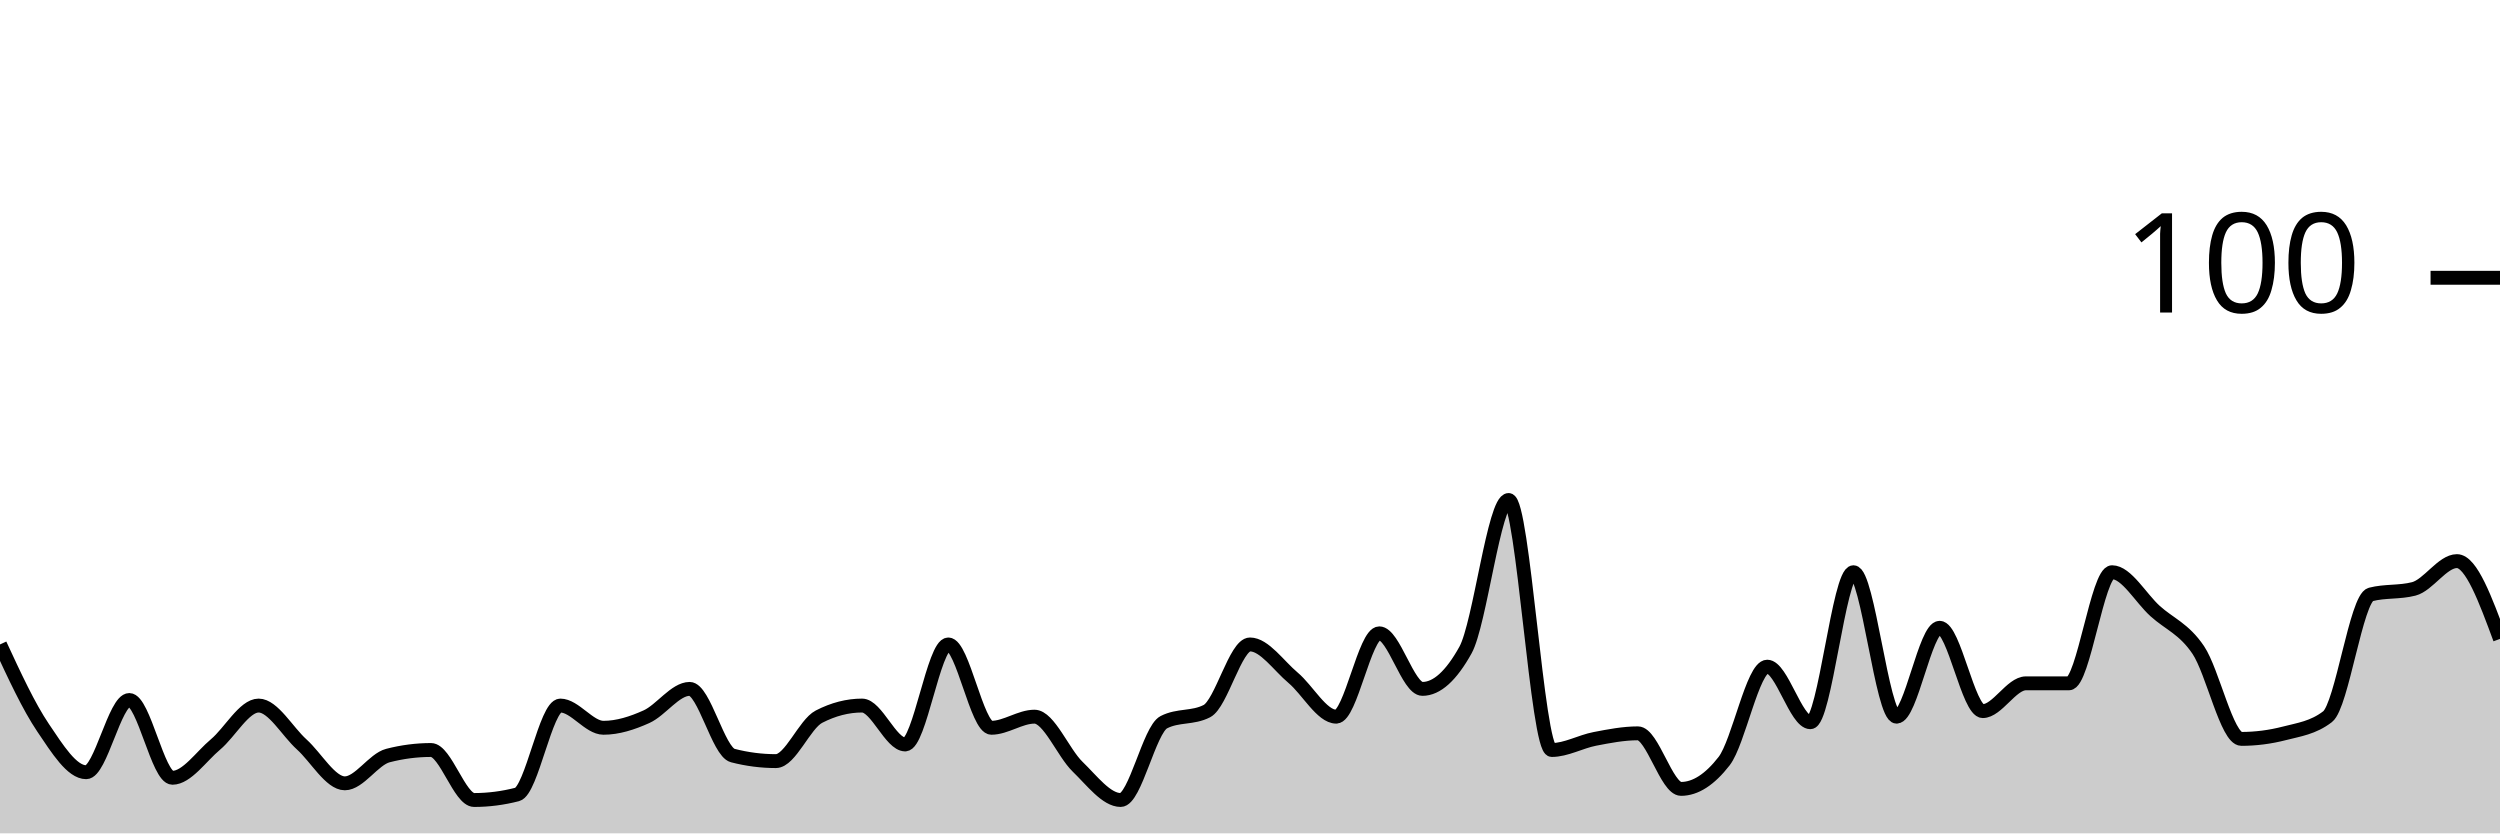
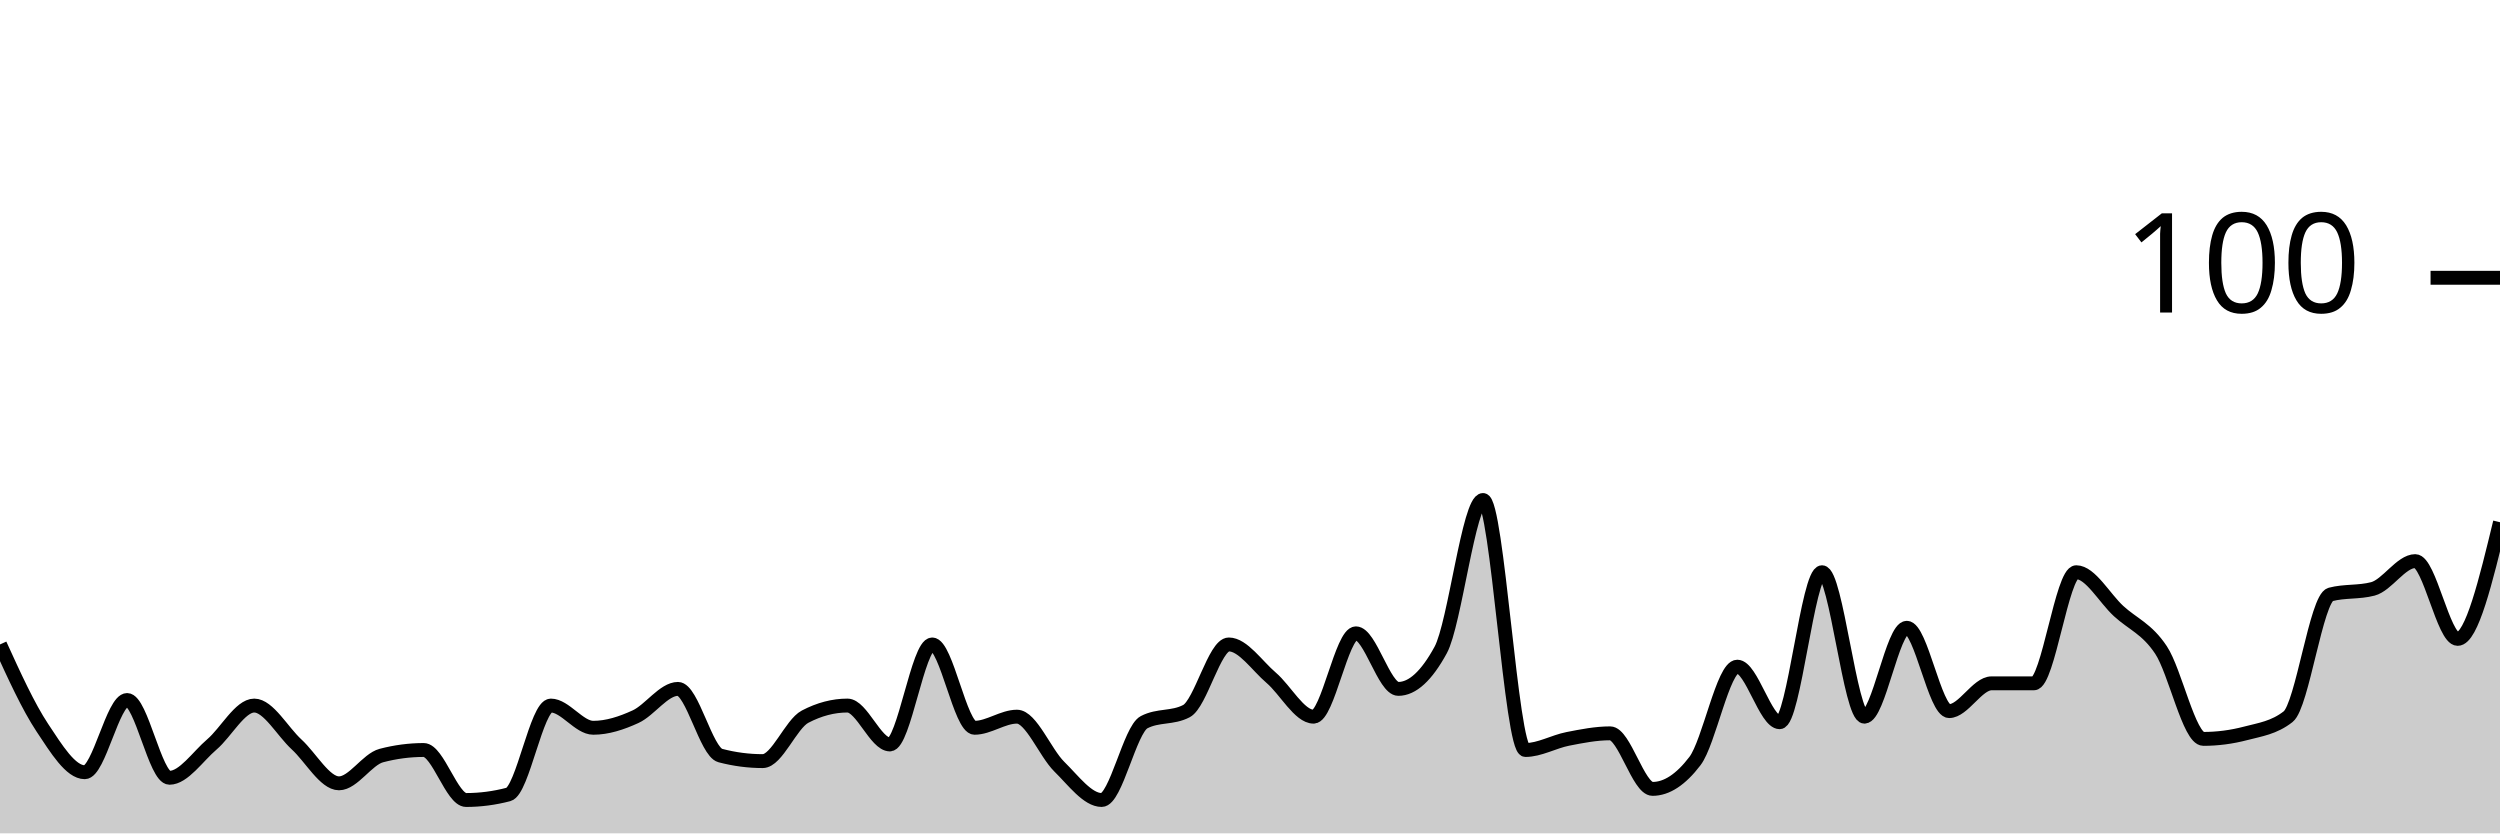
<svg xmlns="http://www.w3.org/2000/svg" viewBox="0 0 180 60">
  <g transform="translate(0,20)">
-     <path class="area" fill="rgba(0, 0, 0, 0.2)" d="M0,26.4C1.034,28.633,2.069,30.867,3.103,32.4C4.138,33.933,5.172,35.6,6.207,35.6C7.241,35.6,8.276,30.4,9.31,30.4C10.345,30.4,11.379,36,12.414,36C13.448,36,14.483,34.467,15.517,33.6C16.552,32.733,17.586,30.8,18.621,30.8C19.655,30.8,20.69,32.667,21.724,33.6C22.759,34.533,23.793,36.4,24.828,36.4C25.862,36.4,26.897,34.667,27.931,34.4C28.966,34.133,30,34,31.034,34C32.069,34,33.103,37.6,34.138,37.6C35.172,37.6,36.207,37.467,37.241,37.2C38.276,36.933,39.31,30.8,40.345,30.8C41.379,30.8,42.414,32.4,43.448,32.4C44.483,32.4,45.517,32.067,46.552,31.6C47.586,31.133,48.621,29.6,49.655,29.6C50.69,29.6,51.724,34.133,52.759,34.4C53.793,34.667,54.828,34.8,55.862,34.8C56.897,34.8,57.931,32.133,58.966,31.6C60,31.067,61.034,30.8,62.069,30.8C63.103,30.8,64.138,33.6,65.172,33.6C66.207,33.6,67.241,26.4,68.276,26.4C69.31,26.4,70.345,32.4,71.379,32.4C72.414,32.4,73.448,31.6,74.483,31.6C75.517,31.6,76.552,34.2,77.586,35.2C78.621,36.2,79.655,37.6,80.69,37.6C81.724,37.6,82.759,32.533,83.793,32C84.828,31.467,85.862,31.733,86.897,31.2C87.931,30.667,88.966,26.4,90,26.4C91.034,26.4,92.069,27.933,93.103,28.8C94.138,29.667,95.172,31.6,96.207,31.6C97.241,31.6,98.276,25.6,99.31,25.6C100.345,25.6,101.379,29.6,102.414,29.6C103.448,29.6,104.483,28.667,105.517,26.8C106.552,24.933,107.586,16,108.621,16C109.655,16,110.69,34,111.724,34C112.759,34,113.793,33.4,114.828,33.2C115.862,33,116.897,32.8,117.931,32.8C118.966,32.8,120,36.8,121.034,36.8C122.069,36.8,123.103,36.133,124.138,34.8C125.172,33.467,126.207,28,127.241,28C128.276,28,129.31,32,130.345,32C131.379,32,132.414,21.2,133.448,21.2C134.483,21.2,135.517,31.6,136.552,31.6C137.586,31.6,138.621,25.2,139.655,25.2C140.69,25.2,141.724,31.2,142.759,31.2C143.793,31.2,144.828,29.2,145.862,29.2C146.897,29.2,147.931,29.2,148.966,29.2C150,29.2,151.034,21.2,152.069,21.2C153.103,21.2,154.138,23.067,155.172,24C156.207,24.933,157.241,25.267,158.276,26.8C159.31,28.333,160.345,33.2,161.379,33.2C162.414,33.2,163.448,33.067,164.483,32.8C165.517,32.533,166.552,32.4,167.586,31.6C168.621,30.8,169.655,23.067,170.69,22.8C171.724,22.533,172.759,22.667,173.793,22.4C174.828,22.133,175.862,20.4,176.897,20.4C177.931,20.4,178.966,23.2,180,26L180,40C178.966,40,177.931,40,176.897,40C175.862,40,174.828,40,173.793,40C172.759,40,171.724,40,170.69,40C169.655,40,168.621,40,167.586,40C166.552,40,165.517,40,164.483,40C163.448,40,162.414,40,161.379,40C160.345,40,159.31,40,158.276,40C157.241,40,156.207,40,155.172,40C154.138,40,153.103,40,152.069,40C151.034,40,150,40,148.966,40C147.931,40,146.897,40,145.862,40C144.828,40,143.793,40,142.759,40C141.724,40,140.69,40,139.655,40C138.621,40,137.586,40,136.552,40C135.517,40,134.483,40,133.448,40C132.414,40,131.379,40,130.345,40C129.31,40,128.276,40,127.241,40C126.207,40,125.172,40,124.138,40C123.103,40,122.069,40,121.034,40C120,40,118.966,40,117.931,40C116.897,40,115.862,40,114.828,40C113.793,40,112.759,40,111.724,40C110.69,40,109.655,40,108.621,40C107.586,40,106.552,40,105.517,40C104.483,40,103.448,40,102.414,40C101.379,40,100.345,40,99.31,40C98.276,40,97.241,40,96.207,40C95.172,40,94.138,40,93.103,40C92.069,40,91.034,40,90,40C88.966,40,87.931,40,86.897,40C85.862,40,84.828,40,83.793,40C82.759,40,81.724,40,80.69,40C79.655,40,78.621,40,77.586,40C76.552,40,75.517,40,74.483,40C73.448,40,72.414,40,71.379,40C70.345,40,69.31,40,68.276,40C67.241,40,66.207,40,65.172,40C64.138,40,63.103,40,62.069,40C61.034,40,60,40,58.966,40C57.931,40,56.897,40,55.862,40C54.828,40,53.793,40,52.759,40C51.724,40,50.69,40,49.655,40C48.621,40,47.586,40,46.552,40C45.517,40,44.483,40,43.448,40C42.414,40,41.379,40,40.345,40C39.31,40,38.276,40,37.241,40C36.207,40,35.172,40,34.138,40C33.103,40,32.069,40,31.034,40C30,40,28.966,40,27.931,40C26.897,40,25.862,40,24.828,40C23.793,40,22.759,40,21.724,40C20.69,40,19.655,40,18.621,40C17.586,40,16.552,40,15.517,40C14.483,40,13.448,40,12.414,40C11.379,40,10.345,40,9.31,40C8.276,40,7.241,40,6.207,40C5.172,40,4.138,40,3.103,40C2.069,40,1.034,40,0,40Z" />
-     <path class="line" stroke="black" fill="none" d="M0,26.4C1.034,28.633,2.069,30.867,3.103,32.4C4.138,33.933,5.172,35.6,6.207,35.6C7.241,35.6,8.276,30.4,9.31,30.4C10.345,30.4,11.379,36,12.414,36C13.448,36,14.483,34.467,15.517,33.6C16.552,32.733,17.586,30.8,18.621,30.8C19.655,30.8,20.69,32.667,21.724,33.6C22.759,34.533,23.793,36.4,24.828,36.4C25.862,36.4,26.897,34.667,27.931,34.4C28.966,34.133,30,34,31.034,34C32.069,34,33.103,37.6,34.138,37.6C35.172,37.6,36.207,37.467,37.241,37.2C38.276,36.933,39.31,30.8,40.345,30.8C41.379,30.8,42.414,32.4,43.448,32.4C44.483,32.4,45.517,32.067,46.552,31.6C47.586,31.133,48.621,29.6,49.655,29.6C50.69,29.6,51.724,34.133,52.759,34.4C53.793,34.667,54.828,34.8,55.862,34.8C56.897,34.8,57.931,32.133,58.966,31.6C60,31.067,61.034,30.8,62.069,30.8C63.103,30.8,64.138,33.6,65.172,33.6C66.207,33.6,67.241,26.4,68.276,26.4C69.31,26.4,70.345,32.4,71.379,32.4C72.414,32.4,73.448,31.6,74.483,31.6C75.517,31.6,76.552,34.2,77.586,35.2C78.621,36.2,79.655,37.6,80.69,37.6C81.724,37.6,82.759,32.533,83.793,32C84.828,31.467,85.862,31.733,86.897,31.2C87.931,30.667,88.966,26.4,90,26.4C91.034,26.4,92.069,27.933,93.103,28.8C94.138,29.667,95.172,31.6,96.207,31.6C97.241,31.6,98.276,25.6,99.31,25.6C100.345,25.6,101.379,29.6,102.414,29.6C103.448,29.6,104.483,28.667,105.517,26.8C106.552,24.933,107.586,16,108.621,16C109.655,16,110.69,34,111.724,34C112.759,34,113.793,33.4,114.828,33.2C115.862,33,116.897,32.8,117.931,32.8C118.966,32.8,120,36.8,121.034,36.8C122.069,36.8,123.103,36.133,124.138,34.8C125.172,33.467,126.207,28,127.241,28C128.276,28,129.31,32,130.345,32C131.379,32,132.414,21.2,133.448,21.2C134.483,21.2,135.517,31.6,136.552,31.6C137.586,31.6,138.621,25.2,139.655,25.2C140.69,25.2,141.724,31.2,142.759,31.2C143.793,31.2,144.828,29.2,145.862,29.2C146.897,29.2,147.931,29.2,148.966,29.2C150,29.2,151.034,21.2,152.069,21.2C153.103,21.2,154.138,23.067,155.172,24C156.207,24.933,157.241,25.267,158.276,26.8C159.31,28.333,160.345,33.2,161.379,33.2C162.414,33.2,163.448,33.067,164.483,32.8C165.517,32.533,166.552,32.4,167.586,31.6C168.621,30.8,169.655,23.067,170.69,22.8C171.724,22.533,172.759,22.667,173.793,22.4C174.828,22.133,175.862,20.4,176.897,20.4C177.931,20.4,178.966,23.2,180,26" />
+     <path class="area" fill="rgba(0, 0, 0, 0.2)" d="M0,26.4C1.017,28.633,2.034,30.867,3.051,32.4C4.068,33.933,5.085,35.6,6.102,35.6C7.119,35.6,8.136,30.4,9.153,30.4C10.169,30.4,11.186,36,12.203,36C13.22,36,14.237,34.467,15.254,33.6C16.271,32.733,17.288,30.8,18.305,30.8C19.322,30.8,20.339,32.667,21.356,33.6C22.373,34.533,23.39,36.4,24.407,36.4C25.424,36.4,26.441,34.667,27.458,34.4C28.475,34.133,29.492,34,30.508,34C31.525,34,32.542,37.6,33.559,37.6C34.576,37.6,35.593,37.467,36.61,37.2C37.627,36.933,38.644,30.8,39.661,30.8C40.678,30.8,41.695,32.4,42.712,32.4C43.729,32.4,44.746,32.067,45.763,31.6C46.78,31.133,47.797,29.6,48.814,29.6C49.831,29.6,50.847,34.133,51.864,34.4C52.881,34.667,53.898,34.8,54.915,34.8C55.932,34.8,56.949,32.133,57.966,31.6C58.983,31.067,60,30.8,61.017,30.8C62.034,30.8,63.051,33.6,64.068,33.6C65.085,33.6,66.102,26.4,67.119,26.4C68.136,26.4,69.153,32.4,70.169,32.4C71.186,32.4,72.203,31.6,73.22,31.6C74.237,31.6,75.254,34.2,76.271,35.2C77.288,36.2,78.305,37.6,79.322,37.6C80.339,37.6,81.356,32.533,82.373,32C83.39,31.467,84.407,31.733,85.424,31.2C86.441,30.667,87.458,26.4,88.475,26.4C89.492,26.4,90.508,27.933,91.525,28.8C92.542,29.667,93.559,31.6,94.576,31.6C95.593,31.6,96.61,25.6,97.627,25.6C98.644,25.6,99.661,29.6,100.678,29.6C101.695,29.6,102.712,28.667,103.729,26.8C104.746,24.933,105.763,16,106.78,16C107.797,16,108.814,34,109.831,34C110.847,34,111.864,33.4,112.881,33.2C113.898,33,114.915,32.8,115.932,32.8C116.949,32.8,117.966,36.8,118.983,36.8C120,36.8,121.017,36.133,122.034,34.8C123.051,33.467,124.068,28,125.085,28C126.102,28,127.119,32,128.136,32C129.153,32,130.169,21.2,131.186,21.2C132.203,21.2,133.22,31.6,134.237,31.6C135.254,31.6,136.271,25.2,137.288,25.2C138.305,25.2,139.322,31.2,140.339,31.2C141.356,31.2,142.373,29.2,143.39,29.2C144.407,29.2,145.424,29.2,146.441,29.2C147.458,29.2,148.475,21.2,149.492,21.2C150.508,21.2,151.525,23.067,152.542,24C153.559,24.933,154.576,25.267,155.593,26.8C156.61,28.333,157.627,33.2,158.644,33.2C159.661,33.2,160.678,33.067,161.695,32.8C162.712,32.533,163.729,32.4,164.746,31.6C165.763,30.8,166.78,23.067,167.797,22.8C168.814,22.533,169.831,22.667,170.847,22.4C171.864,22.133,172.881,20.4,173.898,20.4C174.915,20.4,175.932,26,176.949,26C177.966,26,178.983,21.8,180,17.6L180,40C178.983,40,177.966,40,176.949,40C175.932,40,174.915,40,173.898,40C172.881,40,171.864,40,170.847,40C169.831,40,168.814,40,167.797,40C166.78,40,165.763,40,164.746,40C163.729,40,162.712,40,161.695,40C160.678,40,159.661,40,158.644,40C157.627,40,156.61,40,155.593,40C154.576,40,153.559,40,152.542,40C151.525,40,150.508,40,149.492,40C148.475,40,147.458,40,146.441,40C145.424,40,144.407,40,143.39,40C142.373,40,141.356,40,140.339,40C139.322,40,138.305,40,137.288,40C136.271,40,135.254,40,134.237,40C133.22,40,132.203,40,131.186,40C130.169,40,129.153,40,128.136,40C127.119,40,126.102,40,125.085,40C124.068,40,123.051,40,122.034,40C121.017,40,120,40,118.983,40C117.966,40,116.949,40,115.932,40C114.915,40,113.898,40,112.881,40C111.864,40,110.847,40,109.831,40C108.814,40,107.797,40,106.78,40C105.763,40,104.746,40,103.729,40C102.712,40,101.695,40,100.678,40C99.661,40,98.644,40,97.627,40C96.61,40,95.593,40,94.576,40C93.559,40,92.542,40,91.525,40C90.508,40,89.492,40,88.475,40C87.458,40,86.441,40,85.424,40C84.407,40,83.39,40,82.373,40C81.356,40,80.339,40,79.322,40C78.305,40,77.288,40,76.271,40C75.254,40,74.237,40,73.22,40C72.203,40,71.186,40,70.169,40C69.153,40,68.136,40,67.119,40C66.102,40,65.085,40,64.068,40C63.051,40,62.034,40,61.017,40C60,40,58.983,40,57.966,40C56.949,40,55.932,40,54.915,40C53.898,40,52.881,40,51.864,40C50.847,40,49.831,40,48.814,40C47.797,40,46.78,40,45.763,40C44.746,40,43.729,40,42.712,40C41.695,40,40.678,40,39.661,40C38.644,40,37.627,40,36.61,40C35.593,40,34.576,40,33.559,40C32.542,40,31.525,40,30.508,40C29.492,40,28.475,40,27.458,40C26.441,40,25.424,40,24.407,40C23.39,40,22.373,40,21.356,40C20.339,40,19.322,40,18.305,40C17.288,40,16.271,40,15.254,40C14.237,40,13.22,40,12.203,40C11.186,40,10.169,40,9.153,40C8.136,40,7.119,40,6.102,40C5.085,40,4.068,40,3.051,40C2.034,40,1.017,40,0,40Z" />
+     <path class="line" stroke="black" fill="none" d="M0,26.4C1.017,28.633,2.034,30.867,3.051,32.4C4.068,33.933,5.085,35.6,6.102,35.6C7.119,35.6,8.136,30.4,9.153,30.4C10.169,30.4,11.186,36,12.203,36C13.22,36,14.237,34.467,15.254,33.6C16.271,32.733,17.288,30.8,18.305,30.8C19.322,30.8,20.339,32.667,21.356,33.6C22.373,34.533,23.39,36.4,24.407,36.4C25.424,36.4,26.441,34.667,27.458,34.4C28.475,34.133,29.492,34,30.508,34C31.525,34,32.542,37.6,33.559,37.6C34.576,37.6,35.593,37.467,36.61,37.2C37.627,36.933,38.644,30.8,39.661,30.8C40.678,30.8,41.695,32.4,42.712,32.4C43.729,32.4,44.746,32.067,45.763,31.6C46.78,31.133,47.797,29.6,48.814,29.6C49.831,29.6,50.847,34.133,51.864,34.4C52.881,34.667,53.898,34.8,54.915,34.8C55.932,34.8,56.949,32.133,57.966,31.6C58.983,31.067,60,30.8,61.017,30.8C62.034,30.8,63.051,33.6,64.068,33.6C65.085,33.6,66.102,26.4,67.119,26.4C68.136,26.4,69.153,32.4,70.169,32.4C71.186,32.4,72.203,31.6,73.22,31.6C74.237,31.6,75.254,34.2,76.271,35.2C77.288,36.2,78.305,37.6,79.322,37.6C80.339,37.6,81.356,32.533,82.373,32C83.39,31.467,84.407,31.733,85.424,31.2C86.441,30.667,87.458,26.4,88.475,26.4C89.492,26.4,90.508,27.933,91.525,28.8C92.542,29.667,93.559,31.6,94.576,31.6C95.593,31.6,96.61,25.6,97.627,25.6C98.644,25.6,99.661,29.6,100.678,29.6C101.695,29.6,102.712,28.667,103.729,26.8C104.746,24.933,105.763,16,106.78,16C107.797,16,108.814,34,109.831,34C110.847,34,111.864,33.4,112.881,33.2C113.898,33,114.915,32.8,115.932,32.8C116.949,32.8,117.966,36.8,118.983,36.8C120,36.8,121.017,36.133,122.034,34.8C123.051,33.467,124.068,28,125.085,28C126.102,28,127.119,32,128.136,32C129.153,32,130.169,21.2,131.186,21.2C132.203,21.2,133.22,31.6,134.237,31.6C135.254,31.6,136.271,25.2,137.288,25.2C138.305,25.2,139.322,31.2,140.339,31.2C141.356,31.2,142.373,29.2,143.39,29.2C144.407,29.2,145.424,29.2,146.441,29.2C147.458,29.2,148.475,21.2,149.492,21.2C150.508,21.2,151.525,23.067,152.542,24C153.559,24.933,154.576,25.267,155.593,26.8C156.61,28.333,157.627,33.2,158.644,33.2C159.661,33.2,160.678,33.067,161.695,32.8C162.712,32.533,163.729,32.4,164.746,31.6C165.763,30.8,166.78,23.067,167.797,22.8C168.814,22.533,169.831,22.667,170.847,22.4C171.864,22.133,172.881,20.4,173.898,20.4C174.915,20.4,175.932,26,176.949,26C177.966,26,178.983,21.8,180,17.6" />
    <path class="axis-ceiling" stroke-width="1" stroke="black" fill="none" d="M175,0L180,0" />
    <text class="axis-ceiling-label" font-family="sans-serif" text-anchor="end" font-size="10px" x="170" y="2.5">100</text>
  </g>
</svg>
